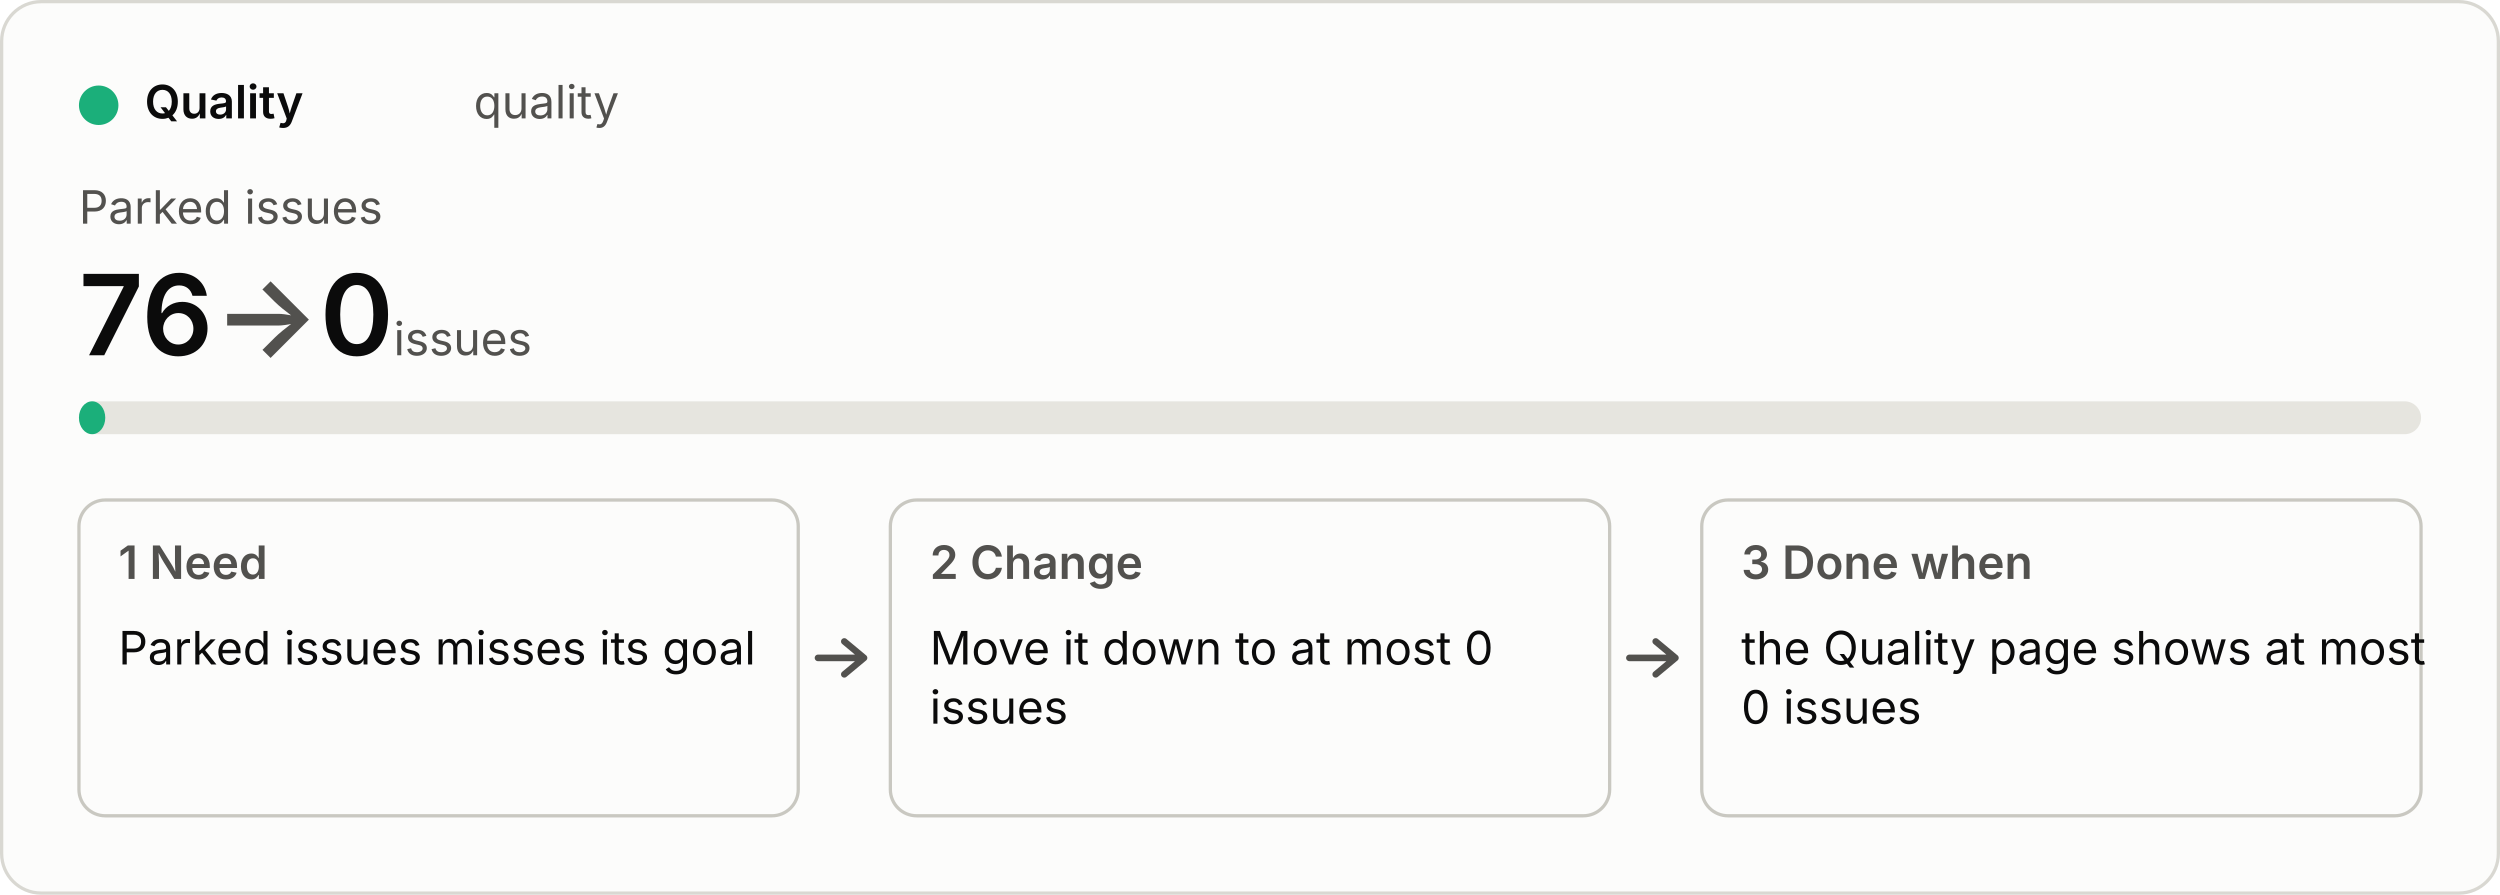
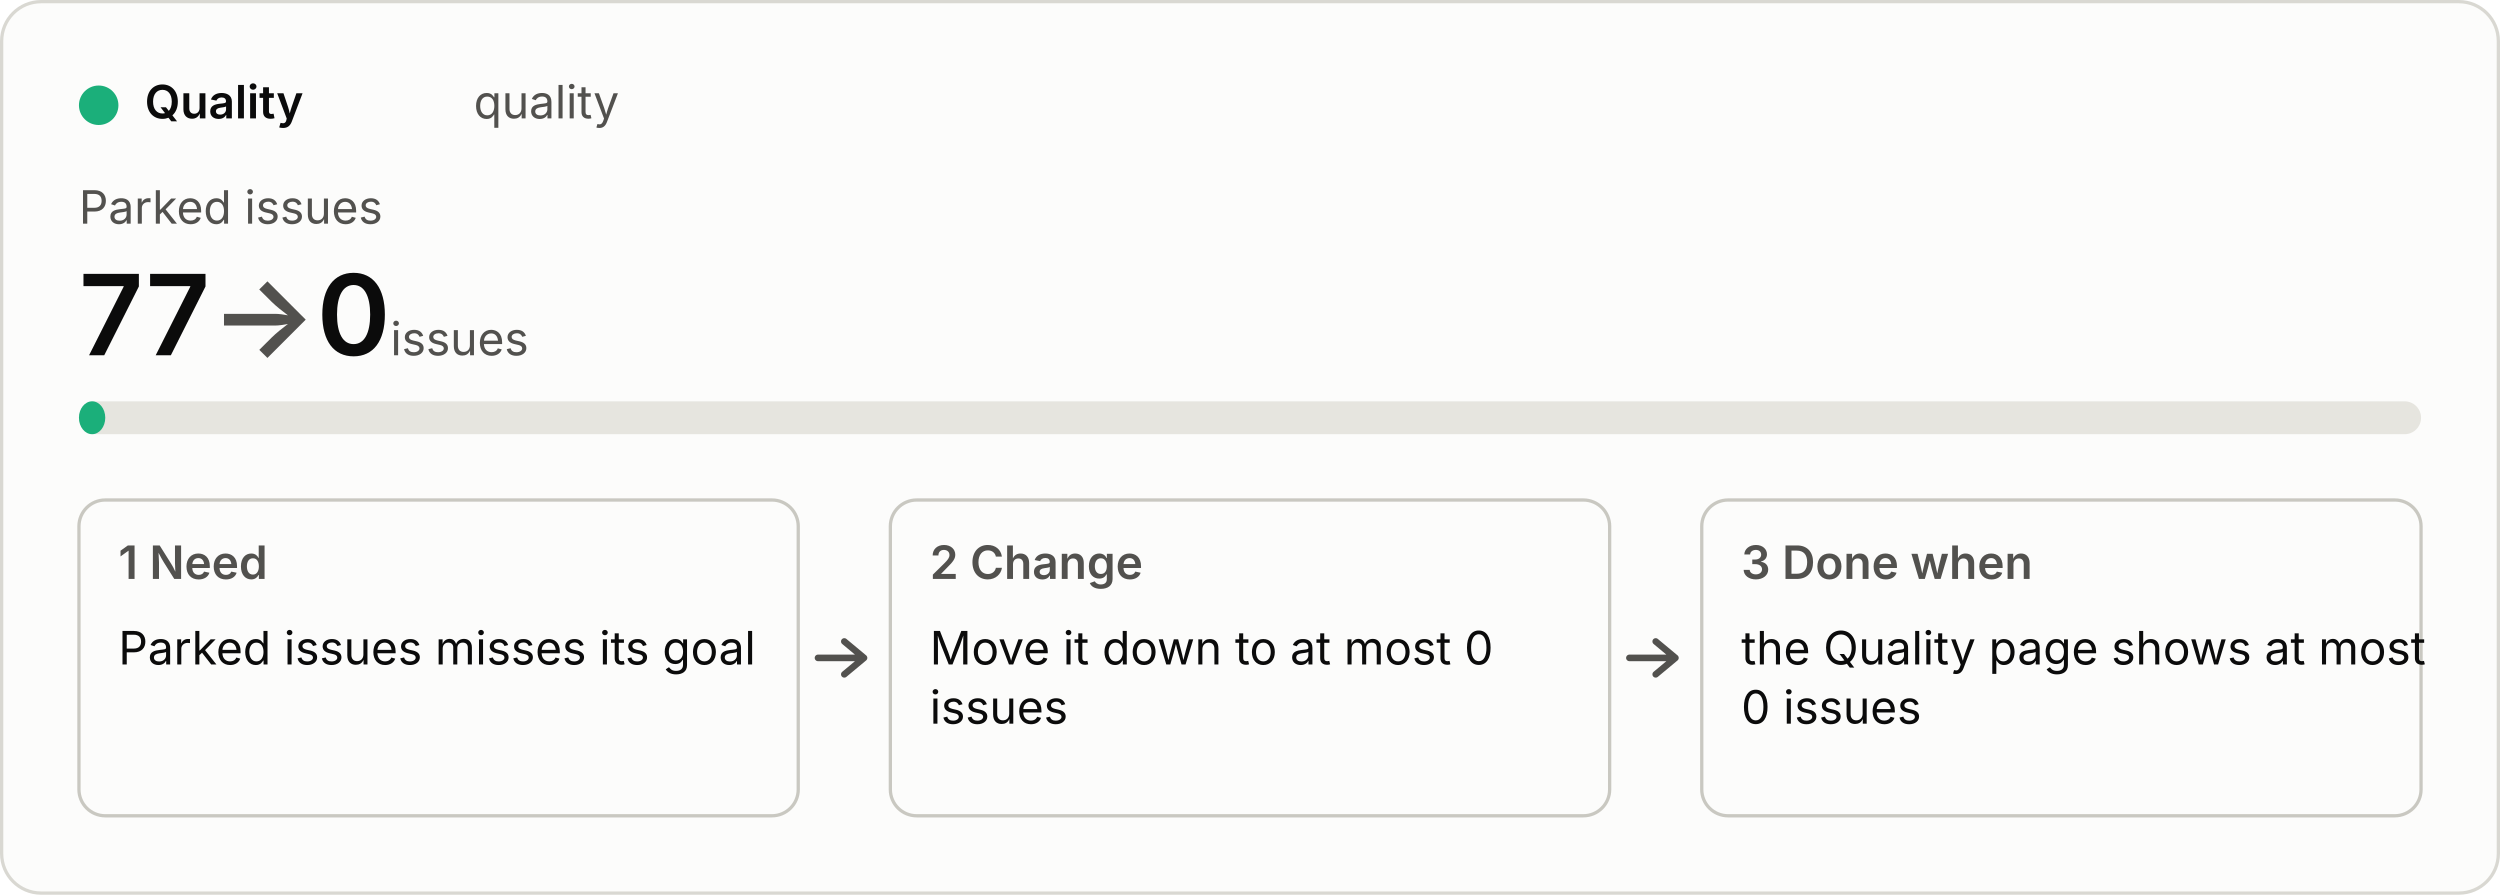
<svg xmlns="http://www.w3.org/2000/svg" viewBox="0 0 760 272" width="760" height="272" role="img">
  <style>
  .bg{fill:#fcfcfb;stroke:#d9d8d2}.p{fill:#0b0b0b}.s{fill:#52514e}.track{fill:#e6e5df}.box{fill:none;stroke:#c9c8c1}
  .arrow{fill:none;stroke:#52514e;stroke-width:2;stroke-linecap:round;stroke-linejoin:round}.fill{fill:#1baf7a}
  text{font:14px system-ui,-apple-system,"Segoe UI",sans-serif}.b{font-weight:600}.h{font-size:34px;font-weight:600}.u{font-size:14px;font-weight:400}
  @media (prefers-color-scheme:dark){.bg{fill:#1a1a19;stroke:#3a3a37}.p{fill:#f0efec}.s{fill:#c3c2b7}.track{fill:#33332f}.box{stroke:#55544e}.arrow{stroke:#c3c2b7}.fill{fill:#199e70}}</style>
  <rect class="bg" x="0.5" y="0.5" width="759" height="271" rx="12" />
  <circle class="fill" cx="30" cy="32" r="6" />
  <text class="p b" x="44" y="36">Quality</text>
  <text class="s" x="144" y="36">quality</text>
  <text class="s" x="24" y="68">Parked issues</text>
-   <text class="p h" x="24" y="108">76<tspan class="s"> → </tspan>0<tspan class="s u"> issues</tspan>
+   <text class="p h" x="24" y="108">77<tspan class="s"> → </tspan>0<tspan class="s u"> issues</tspan>
  </text>
  <rect class="track" x="24" y="122" width="712" height="10" rx="5" />
  <rect class="fill" x="24" y="122" width="8" height="10" rx="5" />
  <rect class="box" x="24" y="152" width="218.667" height="96" rx="8" />
  <text class="s b" x="36" y="176">1  Need</text>
  <text class="p" x="36" y="202">Parked issues misses its goal</text>
  <path class="arrow" d="M248.667 200 h14 m-6 -5 l6 5 l-6 5" />
  <rect class="box" x="270.667" y="152" width="218.667" height="96" rx="8" />
  <text class="s b" x="282.667" y="176">2  Change</text>
  <text class="p" x="282.667" y="202">Move it down to at most 0</text>
  <text class="p" x="282.667" y="220">issues</text>
  <path class="arrow" d="M495.333 200 h14 m-6 -5 l6 5 l-6 5" />
  <rect class="box" x="517.333" y="152" width="218.667" height="96" rx="8" />
  <text class="s b" x="529.333" y="176">3  Done when</text>
  <text class="p" x="529.333" y="202">the Quality page shows at most</text>
  <text class="p" x="529.333" y="220">0 issues</text>
</svg>
